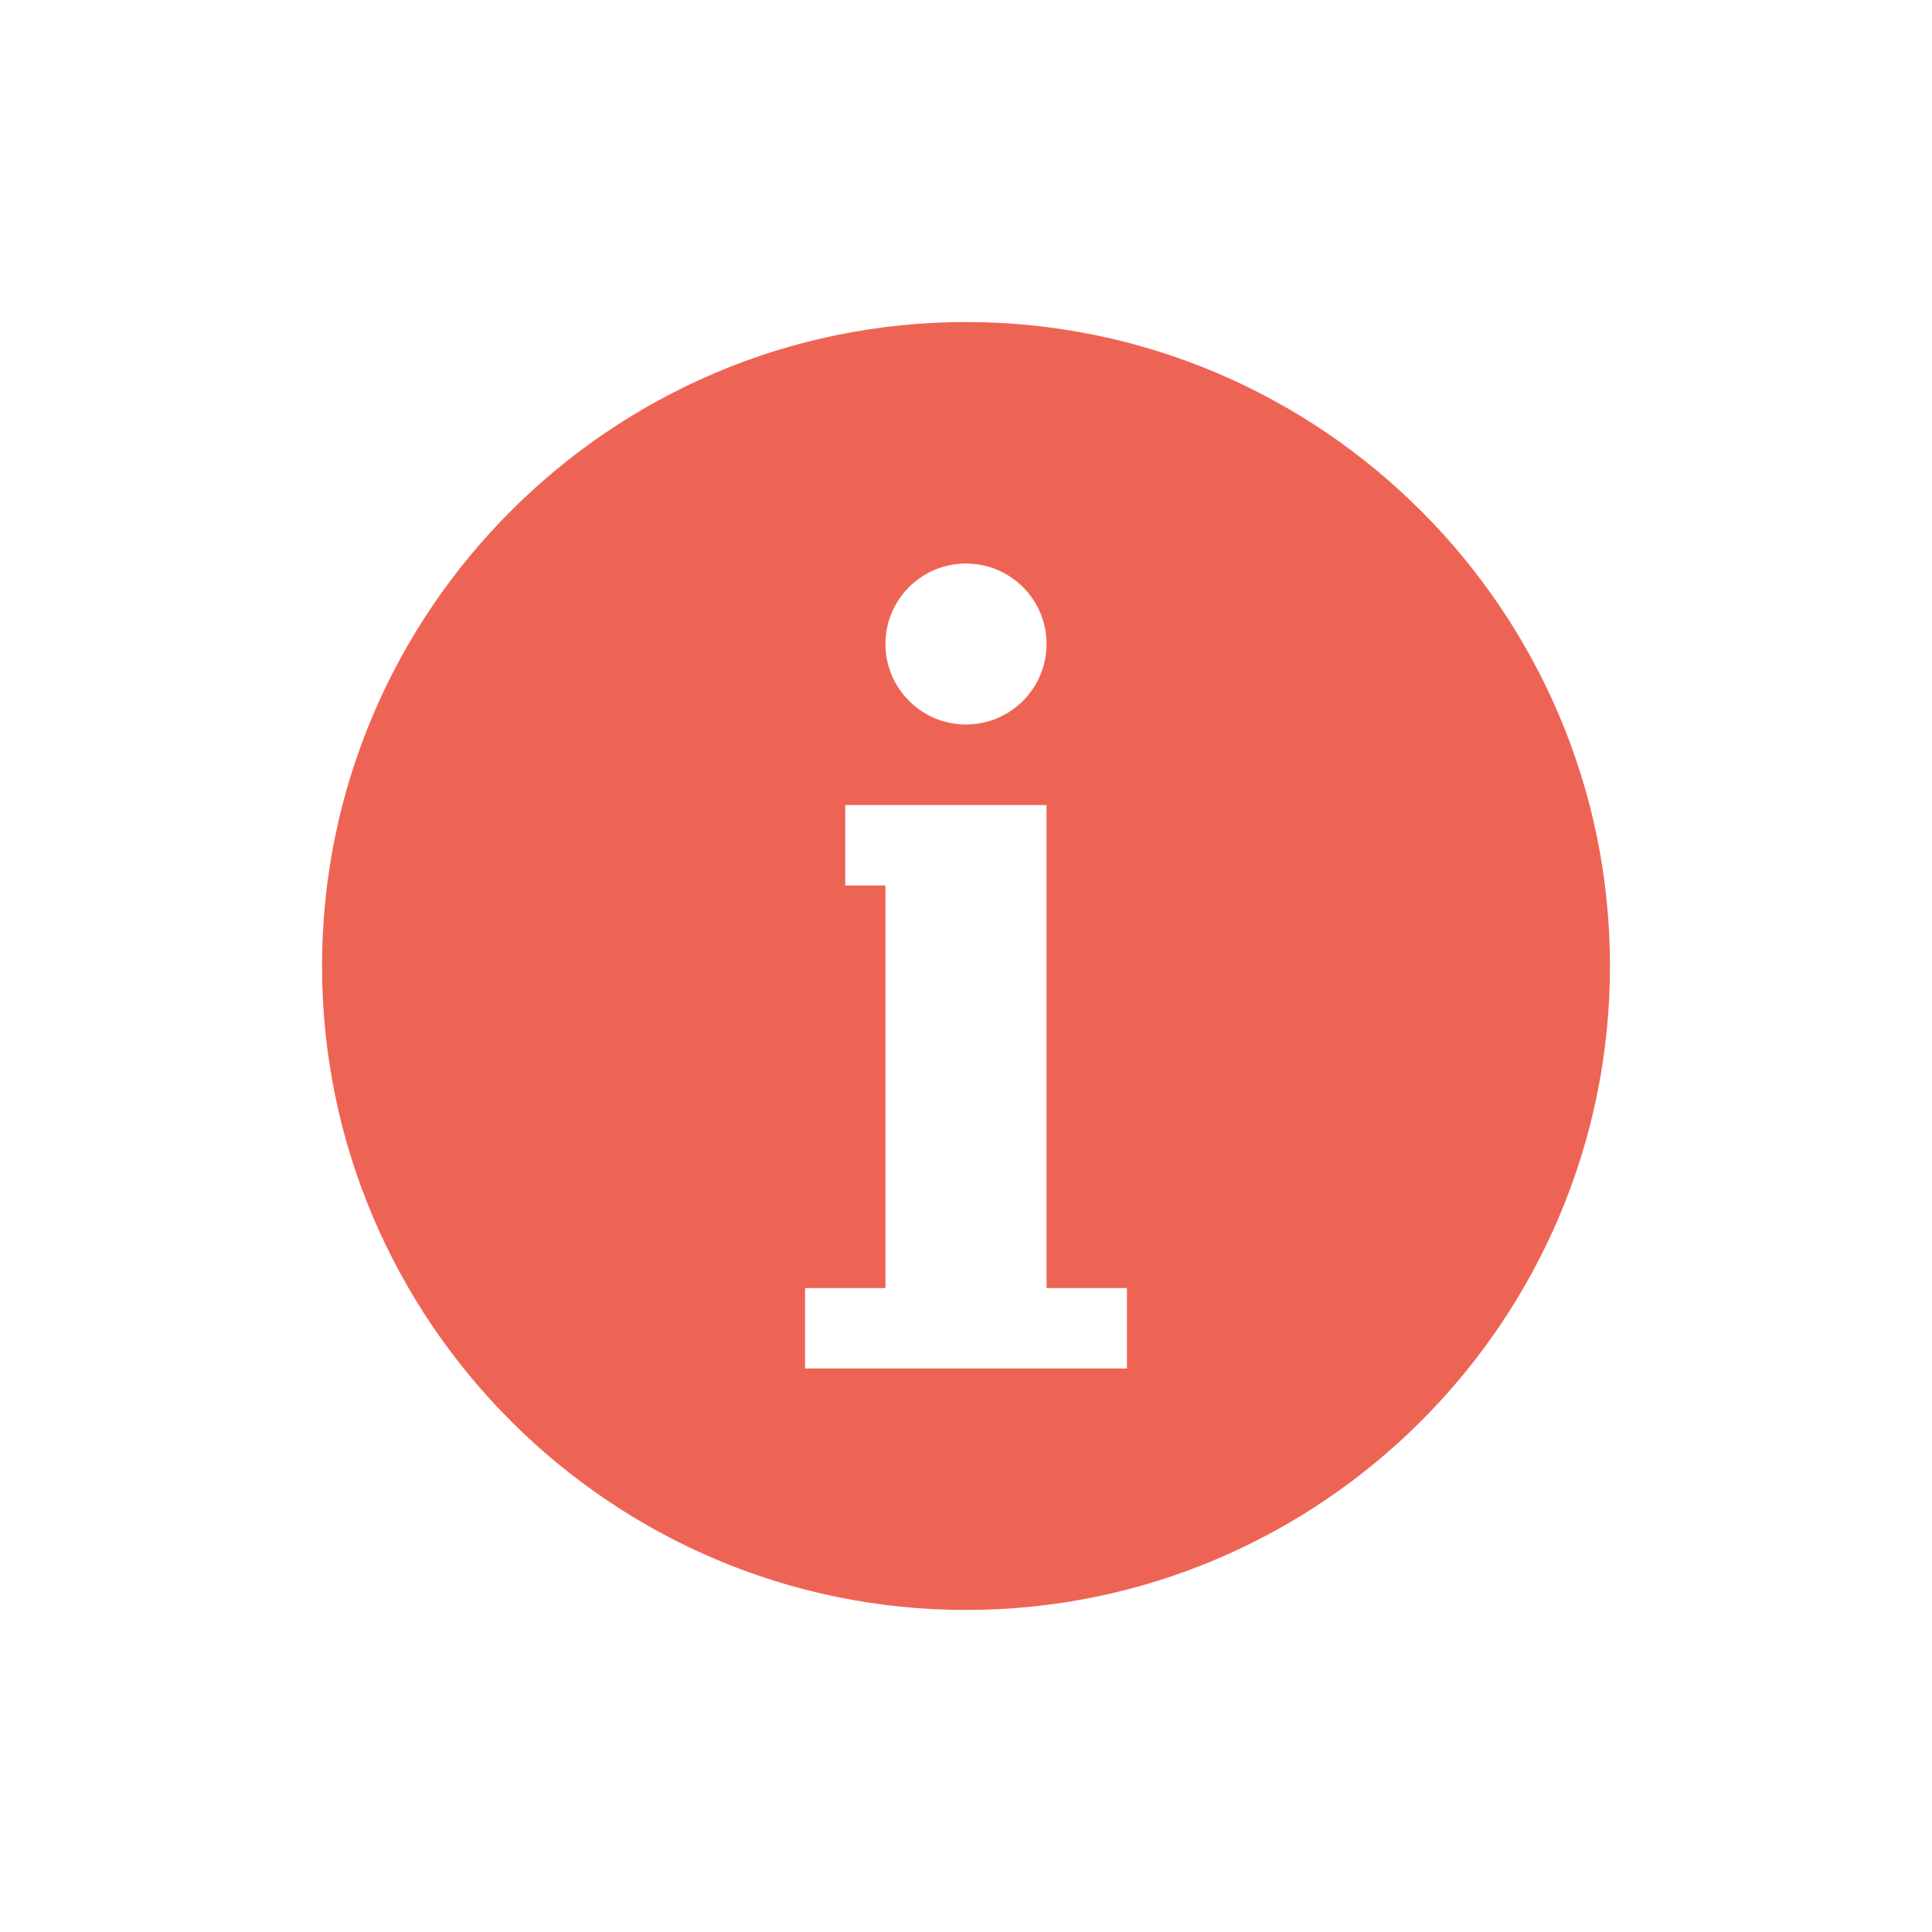
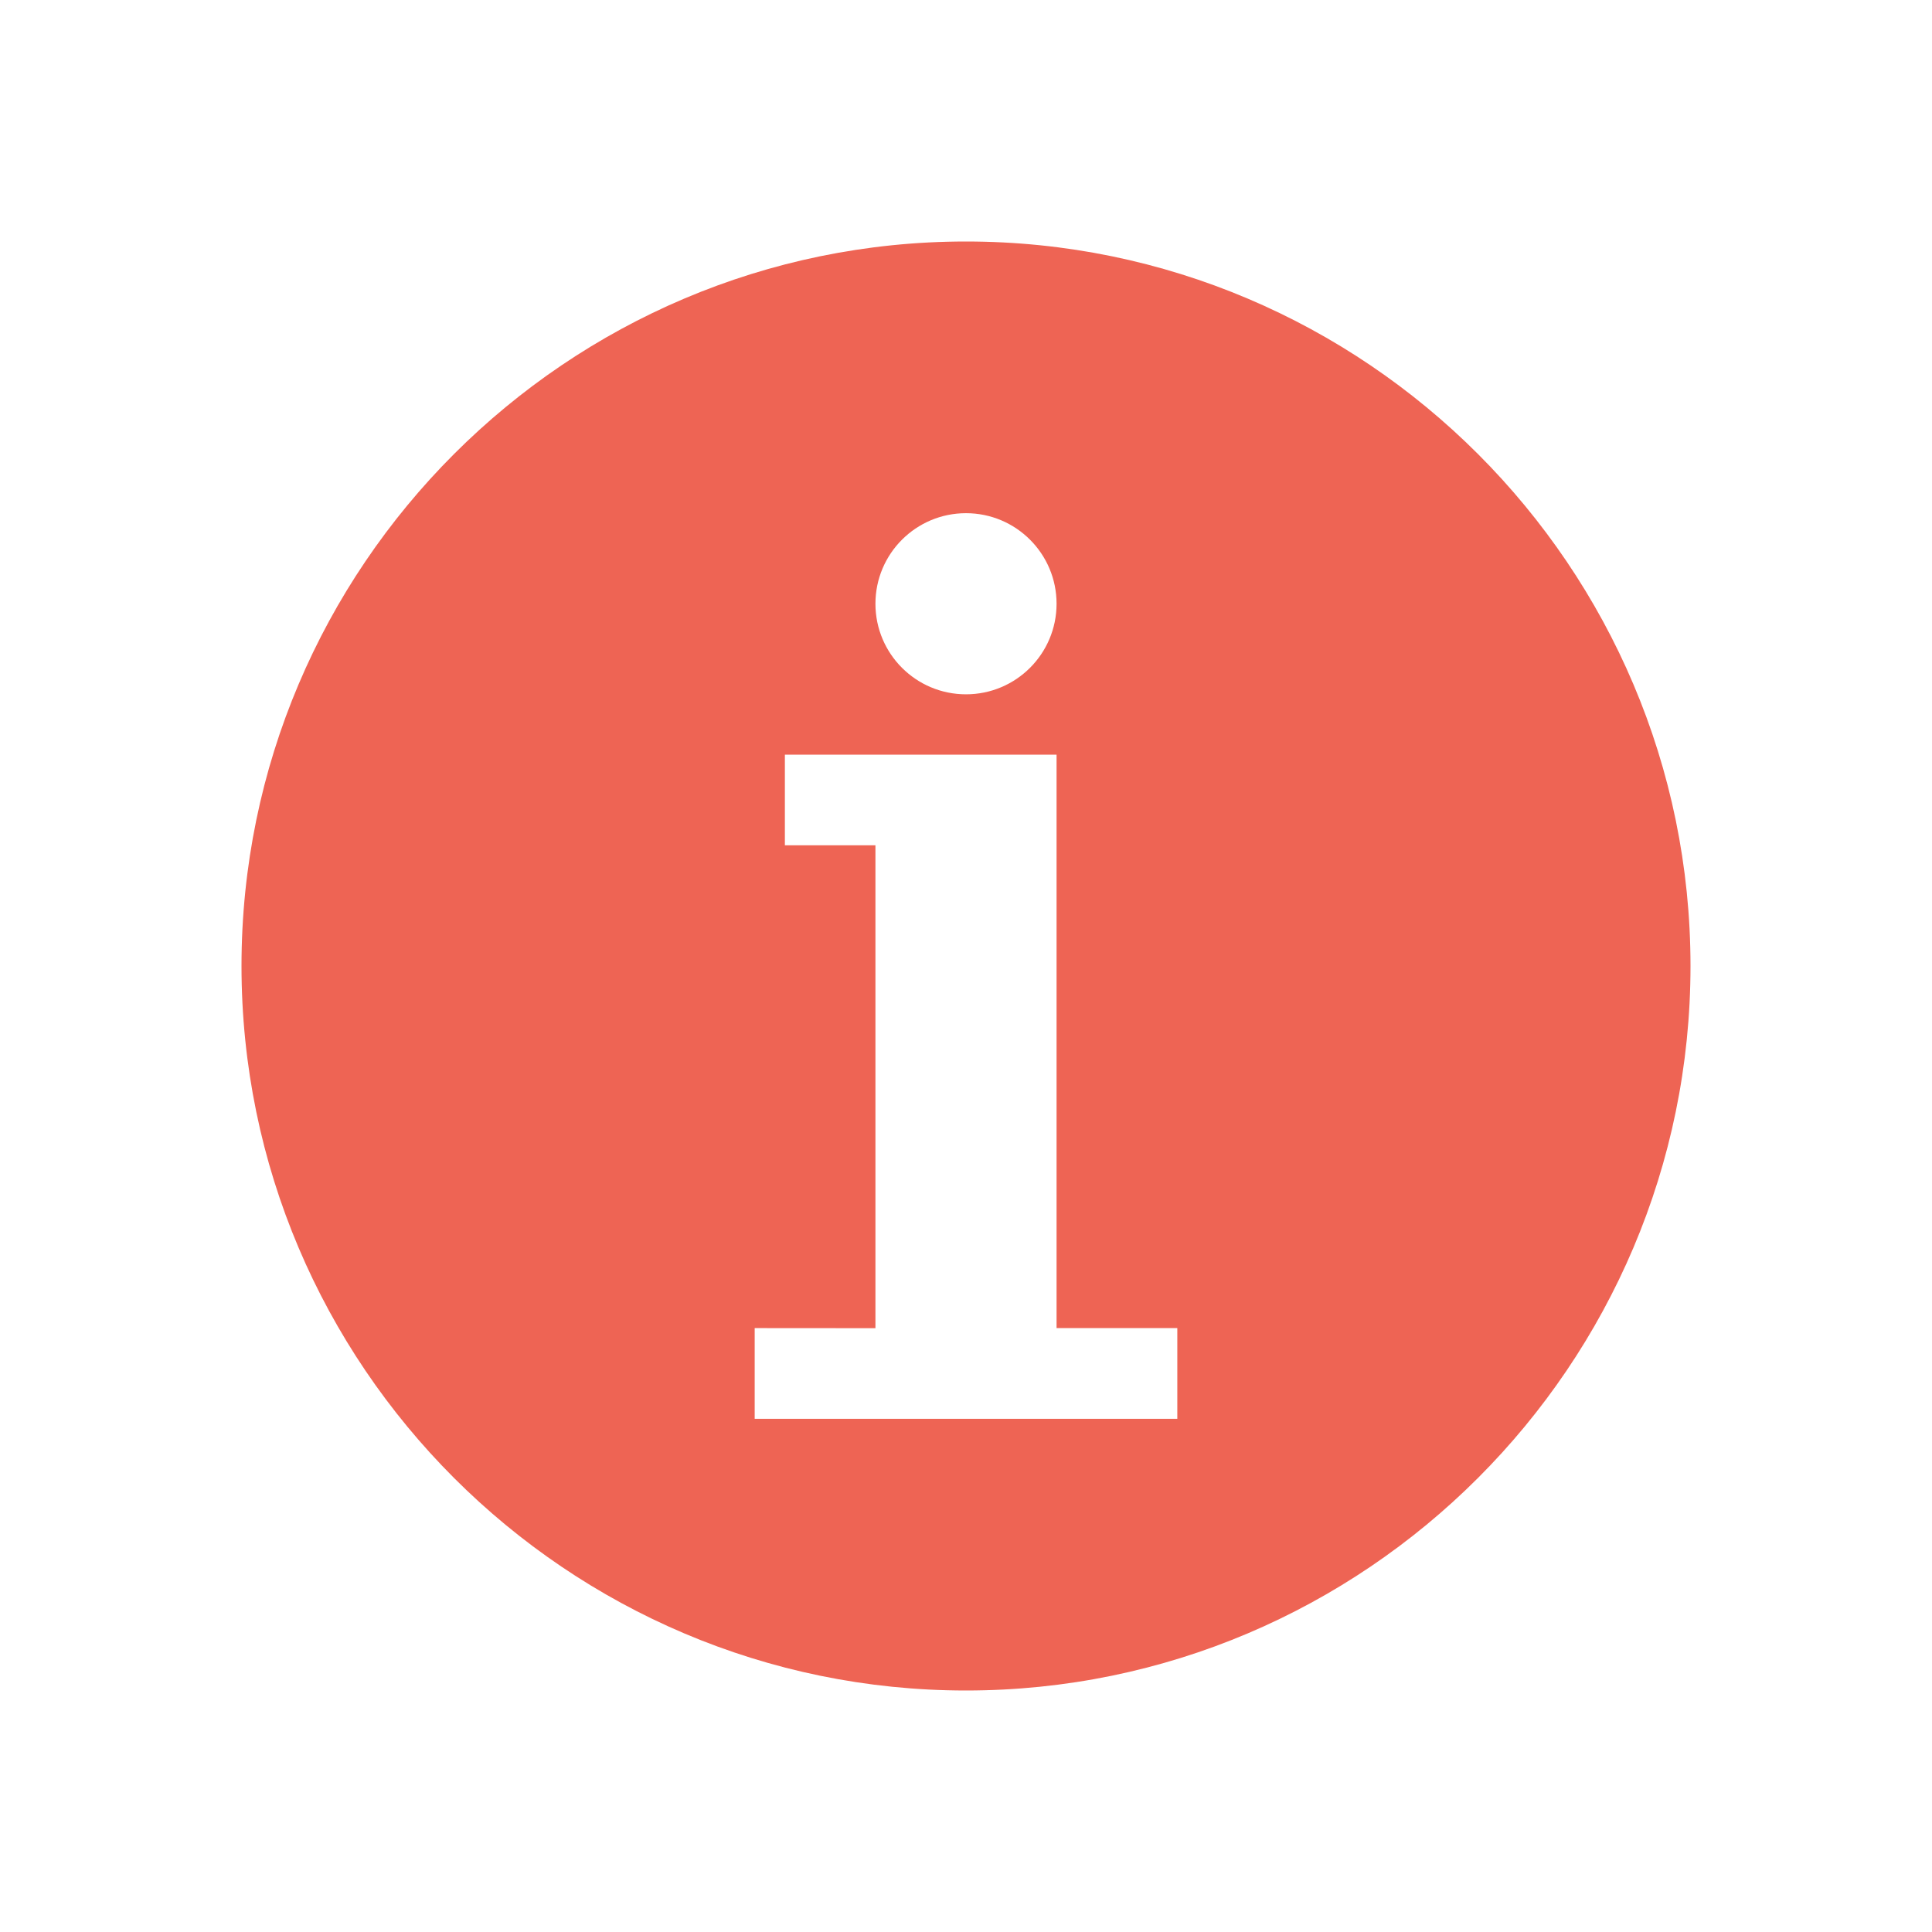
- <svg xmlns="http://www.w3.org/2000/svg" width="64" height="64" viewBox="0 0 64 64">
-   <path style="fill:#ee6454" d="M 32 10.668 C 20.242 10.668 10.668 20.242 10.668 32 C 10.668 43.758 20.242 53.332 32 53.332 C 43.758 53.332 53.332 43.758 53.332 32 C 53.332 20.242 43.758 10.668 32 10.668 Z M 32 18.668 C 33.473 18.668 34.668 19.859 34.668 21.332 C 34.668 22.805 33.473 24 32 24 C 30.527 24 29.332 22.805 29.332 21.332 C 29.332 19.859 30.527 18.668 32 18.668 Z M 28 26.668 L 34.668 26.668 L 34.668 42.668 L 37.332 42.668 L 37.332 45.332 L 26.668 45.332 L 26.668 42.668 L 29.332 42.668 L 29.332 29.332 L 28 29.332 Z " />
+ <svg xmlns="http://www.w3.org/2000/svg" width="64" height="64" viewBox="0 0 64 64" id="svg2" version="1.1">
+   <defs id="defs8" />
+   <path style="fill:#ee6454" d="M 32,8 C 18.774,8 8,18.774 8,32 8,45.226 18.774,56 32,56 45.226,56 56,45.226 56,32 56,18.774 45.226,8 32,8 Z m 0,9 c 1.657,0 3,1.343 3,3 0,1.657 -1.343,3 -3,3 -1.657,0 -3,-1.343 -3,-3 0,-1.657 1.343,-3 3,-3 z m -6,8 9,0 0,18.995 4,0 L 39,47 l -14,0 0,-3.005 4,0.003 0,-15.997 -3,0 0,-3 z" id="path4" />
</svg>
